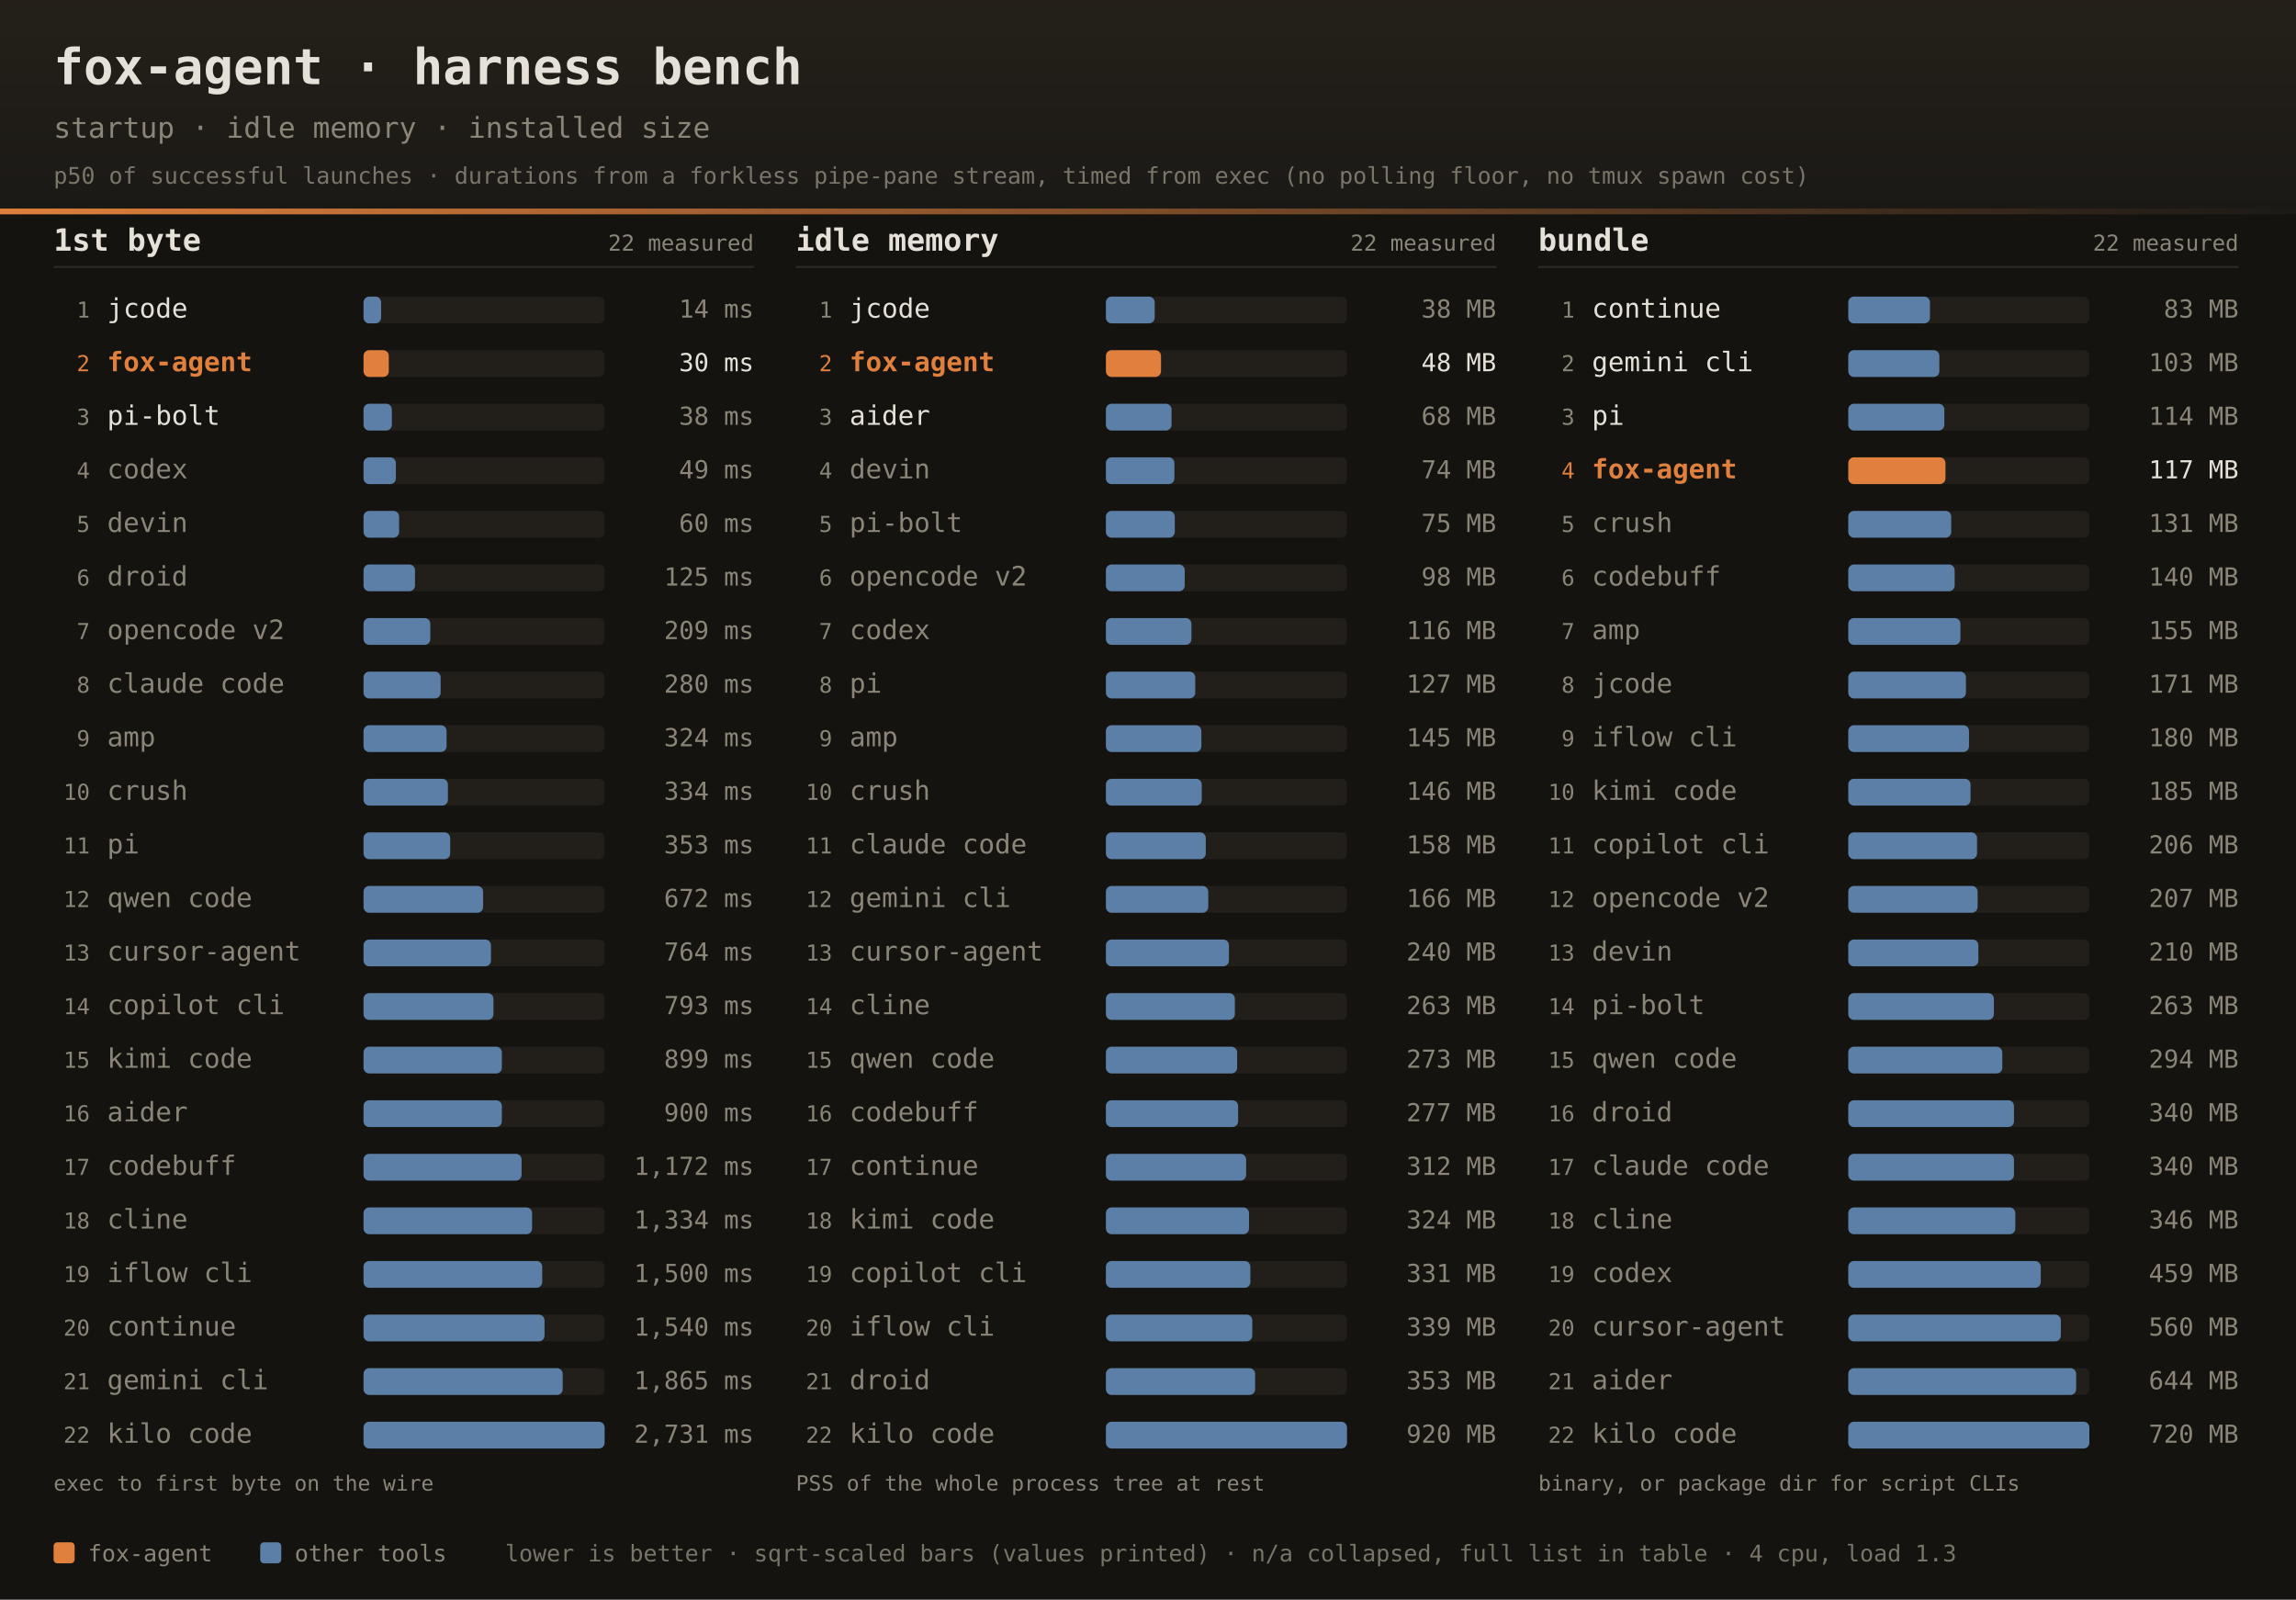
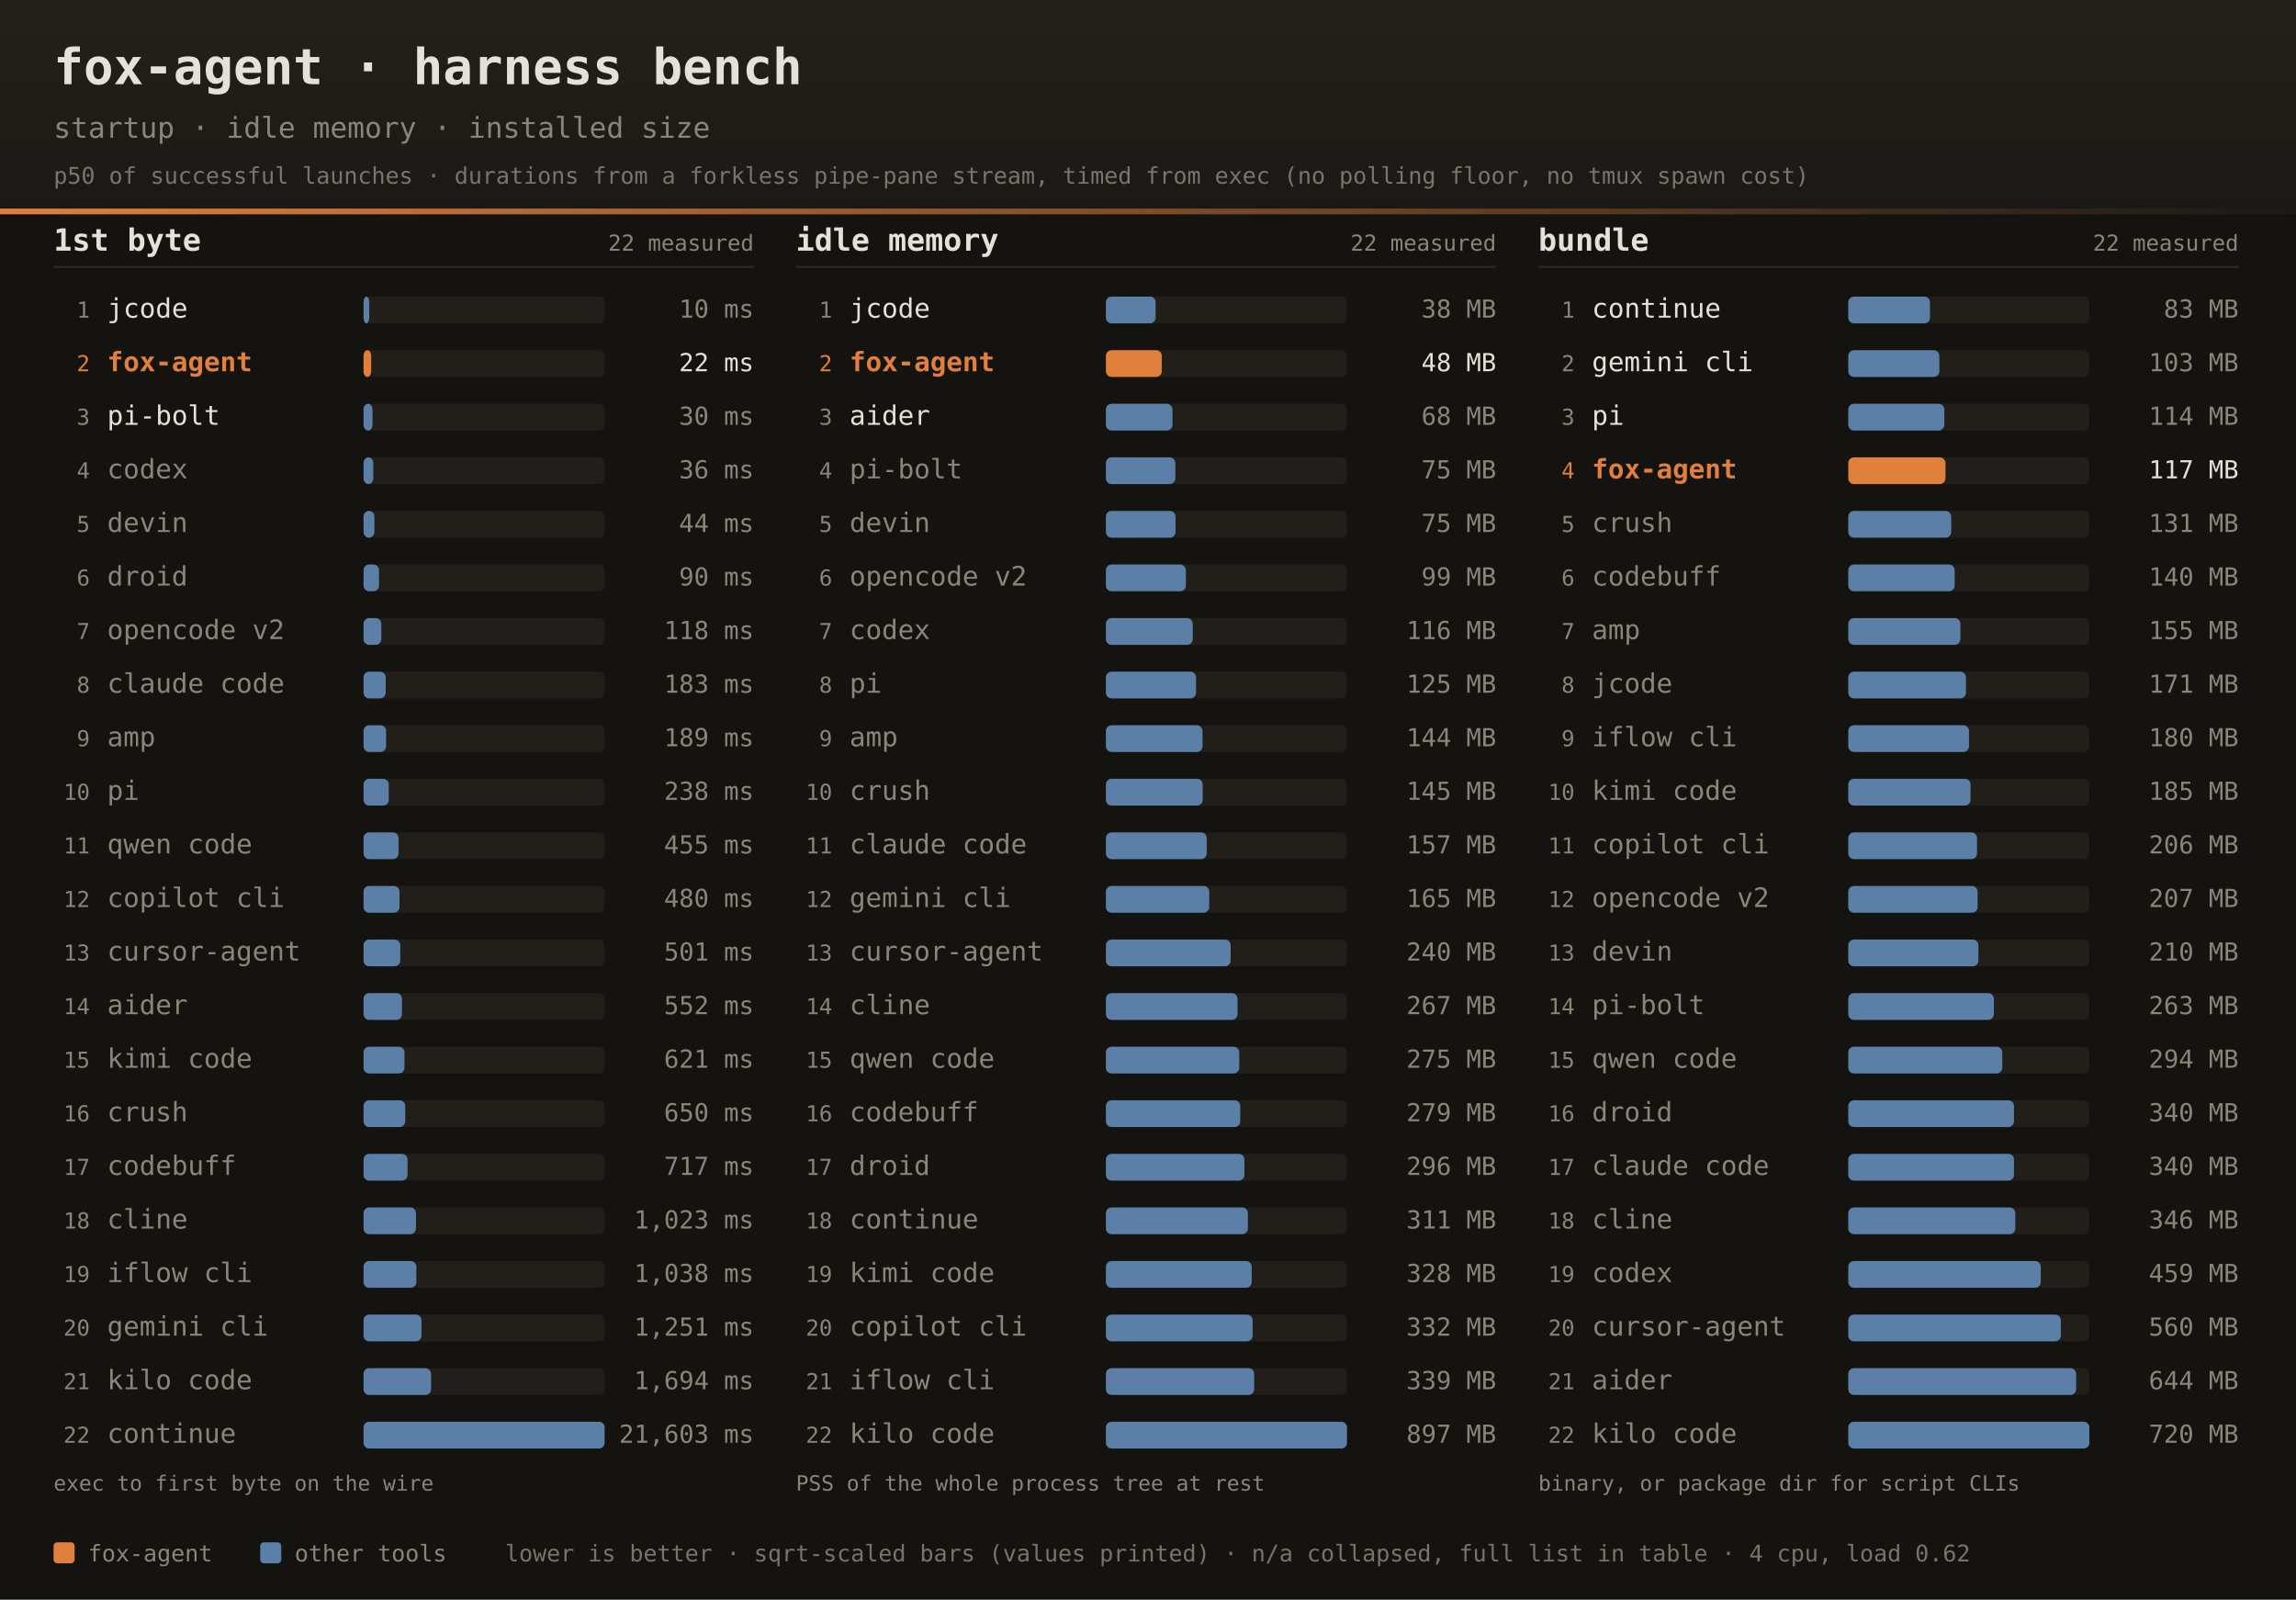
<svg xmlns="http://www.w3.org/2000/svg" width="1200" height="836" font-family="ui-monospace,SFMono-Regular,JetBrains Mono,Menlo,Consolas,monospace">
  <defs>
    <linearGradient id="dhdr" x1="0" y1="0" x2="0" y2="1">
      <stop offset="0" stop-color="#242019" />
      <stop offset="1" stop-color="#1b1916" />
    </linearGradient>
    <linearGradient id="drule" x1="0" y1="0" x2="1" y2="0">
      <stop offset="0" stop-color="#e0803c" />
      <stop offset="1" stop-color="#e0803c" stop-opacity="0" />
    </linearGradient>
  </defs>
  <rect width="1200" height="836" fill="#141310" />
  <rect width="1200" height="112" fill="url(#dhdr)" />
  <rect x="0" y="109" width="1200" height="3" fill="url(#drule)" />
  <text x="28" y="44" fill="#e6e1d8" font-size="26" font-weight="bold">fox-agent · harness bench</text>
  <text x="28" y="72" fill="#8a8578" font-size="15">startup · idle memory · installed size</text>
  <text x="28" y="96" fill="#8a8578" font-size="12" opacity="0.85">p50 of successful launches · durations from a forkless pipe-pane stream, timed from exec (no polling floor, no tmux spawn cost)</text>
  <text x="28" y="131" fill="#e6e1d8" font-size="16" font-weight="bold">1st byte</text>
  <text x="394" y="131" text-anchor="end" fill="#8a8578" font-size="11.5">22 measured</text>
  <rect x="28" y="139" width="366" height="1" fill="#2e2b25" />
  <text x="47" y="166.0" text-anchor="end" fill="#8a8578" font-size="11.5">1</text>
  <text x="56" y="166.0" fill="#e6e1d8" font-size="14">jcode</text>
  <rect x="190" y="155.0" width="126" height="14" rx="3" fill="#221f1a" />
-   <rect x="190" y="155.0" width="9.2" height="14" rx="3" fill="#5b7fa6" />
-   <text x="394" y="166.0" text-anchor="end" fill="#8a8578" font-size="13">14 ms</text>
+   <rect x="190" y="155.0" width="3.0" height="14" rx="3" fill="#5b7fa6" />
+   <text x="394" y="166.0" text-anchor="end" fill="#8a8578" font-size="13">10 ms</text>
  <text x="47" y="194.0" text-anchor="end" fill="#e0803c" font-size="11.5">2</text>
  <text x="56" y="194.0" fill="#e0803c" font-size="14" font-weight="bold">fox-agent</text>
  <rect x="190" y="183.0" width="126" height="14" rx="3" fill="#221f1a" />
-   <rect x="190" y="183.0" width="13.2" height="14" rx="3" fill="#e0803c" />
-   <text x="394" y="194.0" text-anchor="end" fill="#e6e1d8" font-size="13">30 ms</text>
+   <rect x="190" y="183.0" width="4.0" height="14" rx="3" fill="#e0803c" />
+   <text x="394" y="194.0" text-anchor="end" fill="#e6e1d8" font-size="13">22 ms</text>
  <text x="47" y="222.0" text-anchor="end" fill="#8a8578" font-size="11.5">3</text>
  <text x="56" y="222.0" fill="#e6e1d8" font-size="14">pi-bolt</text>
  <rect x="190" y="211.0" width="126" height="14" rx="3" fill="#221f1a" />
-   <rect x="190" y="211.0" width="14.8" height="14" rx="3" fill="#5b7fa6" />
-   <text x="394" y="222.0" text-anchor="end" fill="#8a8578" font-size="13">38 ms</text>
+   <rect x="190" y="211.0" width="4.7" height="14" rx="3" fill="#5b7fa6" />
+   <text x="394" y="222.0" text-anchor="end" fill="#8a8578" font-size="13">30 ms</text>
  <text x="47" y="250.0" text-anchor="end" fill="#8a8578" font-size="11.5">4</text>
  <text x="56" y="250.0" fill="#8a8578" font-size="14">codex</text>
  <rect x="190" y="239.0" width="126" height="14" rx="3" fill="#221f1a" />
-   <rect x="190" y="239.0" width="16.9" height="14" rx="3" fill="#5b7fa6" />
-   <text x="394" y="250.0" text-anchor="end" fill="#8a8578" font-size="13">49 ms</text>
+   <rect x="190" y="239.0" width="5.1" height="14" rx="3" fill="#5b7fa6" />
+   <text x="394" y="250.0" text-anchor="end" fill="#8a8578" font-size="13">36 ms</text>
  <text x="47" y="278.0" text-anchor="end" fill="#8a8578" font-size="11.5">5</text>
  <text x="56" y="278.0" fill="#8a8578" font-size="14">devin</text>
  <rect x="190" y="267.0" width="126" height="14" rx="3" fill="#221f1a" />
-   <rect x="190" y="267.0" width="18.6" height="14" rx="3" fill="#5b7fa6" />
-   <text x="394" y="278.0" text-anchor="end" fill="#8a8578" font-size="13">60 ms</text>
+   <rect x="190" y="267.0" width="5.7" height="14" rx="3" fill="#5b7fa6" />
+   <text x="394" y="278.0" text-anchor="end" fill="#8a8578" font-size="13">44 ms</text>
  <text x="47" y="306.0" text-anchor="end" fill="#8a8578" font-size="11.5">6</text>
  <text x="56" y="306.0" fill="#8a8578" font-size="14">droid</text>
  <rect x="190" y="295.0" width="126" height="14" rx="3" fill="#221f1a" />
-   <rect x="190" y="295.0" width="26.9" height="14" rx="3" fill="#5b7fa6" />
-   <text x="394" y="306.0" text-anchor="end" fill="#8a8578" font-size="13">125 ms</text>
+   <rect x="190" y="295.0" width="8.1" height="14" rx="3" fill="#5b7fa6" />
+   <text x="394" y="306.0" text-anchor="end" fill="#8a8578" font-size="13">90 ms</text>
  <text x="47" y="334.0" text-anchor="end" fill="#8a8578" font-size="11.5">7</text>
  <text x="56" y="334.0" fill="#8a8578" font-size="14">opencode v2</text>
  <rect x="190" y="323.0" width="126" height="14" rx="3" fill="#221f1a" />
-   <rect x="190" y="323.0" width="34.9" height="14" rx="3" fill="#5b7fa6" />
-   <text x="394" y="334.0" text-anchor="end" fill="#8a8578" font-size="13">209 ms</text>
+   <rect x="190" y="323.0" width="9.3" height="14" rx="3" fill="#5b7fa6" />
+   <text x="394" y="334.0" text-anchor="end" fill="#8a8578" font-size="13">118 ms</text>
  <text x="47" y="362.0" text-anchor="end" fill="#8a8578" font-size="11.5">8</text>
  <text x="56" y="362.0" fill="#8a8578" font-size="14">claude code</text>
  <rect x="190" y="351.0" width="126" height="14" rx="3" fill="#221f1a" />
-   <rect x="190" y="351.0" width="40.3" height="14" rx="3" fill="#5b7fa6" />
-   <text x="394" y="362.0" text-anchor="end" fill="#8a8578" font-size="13">280 ms</text>
+   <rect x="190" y="351.0" width="11.6" height="14" rx="3" fill="#5b7fa6" />
+   <text x="394" y="362.0" text-anchor="end" fill="#8a8578" font-size="13">183 ms</text>
  <text x="47" y="390.0" text-anchor="end" fill="#8a8578" font-size="11.5">9</text>
  <text x="56" y="390.0" fill="#8a8578" font-size="14">amp</text>
  <rect x="190" y="379.0" width="126" height="14" rx="3" fill="#221f1a" />
-   <rect x="190" y="379.0" width="43.4" height="14" rx="3" fill="#5b7fa6" />
-   <text x="394" y="390.0" text-anchor="end" fill="#8a8578" font-size="13">324 ms</text>
+   <rect x="190" y="379.0" width="11.8" height="14" rx="3" fill="#5b7fa6" />
+   <text x="394" y="390.0" text-anchor="end" fill="#8a8578" font-size="13">189 ms</text>
  <text x="47" y="418.0" text-anchor="end" fill="#8a8578" font-size="11.5">10</text>
-   <text x="56" y="418.0" fill="#8a8578" font-size="14">crush</text>
+   <text x="56" y="418.0" fill="#8a8578" font-size="14">pi</text>
  <rect x="190" y="407.0" width="126" height="14" rx="3" fill="#221f1a" />
-   <rect x="190" y="407.0" width="44.1" height="14" rx="3" fill="#5b7fa6" />
-   <text x="394" y="418.0" text-anchor="end" fill="#8a8578" font-size="13">334 ms</text>
+   <rect x="190" y="407.0" width="13.2" height="14" rx="3" fill="#5b7fa6" />
+   <text x="394" y="418.0" text-anchor="end" fill="#8a8578" font-size="13">238 ms</text>
  <text x="47" y="446.0" text-anchor="end" fill="#8a8578" font-size="11.5">11</text>
-   <text x="56" y="446.0" fill="#8a8578" font-size="14">pi</text>
+   <text x="56" y="446.0" fill="#8a8578" font-size="14">qwen code</text>
  <rect x="190" y="435.0" width="126" height="14" rx="3" fill="#221f1a" />
-   <rect x="190" y="435.0" width="45.3" height="14" rx="3" fill="#5b7fa6" />
-   <text x="394" y="446.0" text-anchor="end" fill="#8a8578" font-size="13">353 ms</text>
+   <rect x="190" y="435.0" width="18.3" height="14" rx="3" fill="#5b7fa6" />
+   <text x="394" y="446.0" text-anchor="end" fill="#8a8578" font-size="13">455 ms</text>
  <text x="47" y="474.0" text-anchor="end" fill="#8a8578" font-size="11.5">12</text>
-   <text x="56" y="474.0" fill="#8a8578" font-size="14">qwen code</text>
+   <text x="56" y="474.0" fill="#8a8578" font-size="14">copilot cli</text>
  <rect x="190" y="463.0" width="126" height="14" rx="3" fill="#221f1a" />
-   <rect x="190" y="463.0" width="62.5" height="14" rx="3" fill="#5b7fa6" />
-   <text x="394" y="474.0" text-anchor="end" fill="#8a8578" font-size="13">672 ms</text>
+   <rect x="190" y="463.0" width="18.8" height="14" rx="3" fill="#5b7fa6" />
+   <text x="394" y="474.0" text-anchor="end" fill="#8a8578" font-size="13">480 ms</text>
  <text x="47" y="502.0" text-anchor="end" fill="#8a8578" font-size="11.5">13</text>
  <text x="56" y="502.0" fill="#8a8578" font-size="14">cursor-agent</text>
  <rect x="190" y="491.0" width="126" height="14" rx="3" fill="#221f1a" />
-   <rect x="190" y="491.0" width="66.6" height="14" rx="3" fill="#5b7fa6" />
-   <text x="394" y="502.0" text-anchor="end" fill="#8a8578" font-size="13">764 ms</text>
+   <rect x="190" y="491.0" width="19.2" height="14" rx="3" fill="#5b7fa6" />
+   <text x="394" y="502.0" text-anchor="end" fill="#8a8578" font-size="13">501 ms</text>
  <text x="47" y="530.0" text-anchor="end" fill="#8a8578" font-size="11.5">14</text>
-   <text x="56" y="530.0" fill="#8a8578" font-size="14">copilot cli</text>
+   <text x="56" y="530.0" fill="#8a8578" font-size="14">aider</text>
  <rect x="190" y="519.0" width="126" height="14" rx="3" fill="#221f1a" />
-   <rect x="190" y="519.0" width="67.9" height="14" rx="3" fill="#5b7fa6" />
-   <text x="394" y="530.0" text-anchor="end" fill="#8a8578" font-size="13">793 ms</text>
+   <rect x="190" y="519.0" width="20.1" height="14" rx="3" fill="#5b7fa6" />
+   <text x="394" y="530.0" text-anchor="end" fill="#8a8578" font-size="13">552 ms</text>
  <text x="47" y="558.0" text-anchor="end" fill="#8a8578" font-size="11.5">15</text>
  <text x="56" y="558.0" fill="#8a8578" font-size="14">kimi code</text>
  <rect x="190" y="547.0" width="126" height="14" rx="3" fill="#221f1a" />
-   <rect x="190" y="547.0" width="72.3" height="14" rx="3" fill="#5b7fa6" />
-   <text x="394" y="558.0" text-anchor="end" fill="#8a8578" font-size="13">899 ms</text>
+   <rect x="190" y="547.0" width="21.4" height="14" rx="3" fill="#5b7fa6" />
+   <text x="394" y="558.0" text-anchor="end" fill="#8a8578" font-size="13">621 ms</text>
  <text x="47" y="586.0" text-anchor="end" fill="#8a8578" font-size="11.5">16</text>
-   <text x="56" y="586.0" fill="#8a8578" font-size="14">aider</text>
+   <text x="56" y="586.0" fill="#8a8578" font-size="14">crush</text>
  <rect x="190" y="575.0" width="126" height="14" rx="3" fill="#221f1a" />
-   <rect x="190" y="575.0" width="72.3" height="14" rx="3" fill="#5b7fa6" />
-   <text x="394" y="586.0" text-anchor="end" fill="#8a8578" font-size="13">900 ms</text>
+   <rect x="190" y="575.0" width="21.8" height="14" rx="3" fill="#5b7fa6" />
+   <text x="394" y="586.0" text-anchor="end" fill="#8a8578" font-size="13">650 ms</text>
  <text x="47" y="614.0" text-anchor="end" fill="#8a8578" font-size="11.5">17</text>
  <text x="56" y="614.0" fill="#8a8578" font-size="14">codebuff</text>
  <rect x="190" y="603.0" width="126" height="14" rx="3" fill="#221f1a" />
-   <rect x="190" y="603.0" width="82.6" height="14" rx="3" fill="#5b7fa6" />
-   <text x="394" y="614.0" text-anchor="end" fill="#8a8578" font-size="13">1,172 ms</text>
+   <rect x="190" y="603.0" width="23.0" height="14" rx="3" fill="#5b7fa6" />
+   <text x="394" y="614.0" text-anchor="end" fill="#8a8578" font-size="13">717 ms</text>
  <text x="47" y="642.0" text-anchor="end" fill="#8a8578" font-size="11.5">18</text>
  <text x="56" y="642.0" fill="#8a8578" font-size="14">cline</text>
  <rect x="190" y="631.0" width="126" height="14" rx="3" fill="#221f1a" />
-   <rect x="190" y="631.0" width="88.1" height="14" rx="3" fill="#5b7fa6" />
-   <text x="394" y="642.0" text-anchor="end" fill="#8a8578" font-size="13">1,334 ms</text>
+   <rect x="190" y="631.0" width="27.4" height="14" rx="3" fill="#5b7fa6" />
+   <text x="394" y="642.0" text-anchor="end" fill="#8a8578" font-size="13">1,023 ms</text>
  <text x="47" y="670.0" text-anchor="end" fill="#8a8578" font-size="11.5">19</text>
  <text x="56" y="670.0" fill="#8a8578" font-size="14">iflow cli</text>
  <rect x="190" y="659.0" width="126" height="14" rx="3" fill="#221f1a" />
-   <rect x="190" y="659.0" width="93.4" height="14" rx="3" fill="#5b7fa6" />
-   <text x="394" y="670.0" text-anchor="end" fill="#8a8578" font-size="13">1,500 ms</text>
+   <rect x="190" y="659.0" width="27.6" height="14" rx="3" fill="#5b7fa6" />
+   <text x="394" y="670.0" text-anchor="end" fill="#8a8578" font-size="13">1,038 ms</text>
  <text x="47" y="698.0" text-anchor="end" fill="#8a8578" font-size="11.5">20</text>
-   <text x="56" y="698.0" fill="#8a8578" font-size="14">continue</text>
+   <text x="56" y="698.0" fill="#8a8578" font-size="14">gemini cli</text>
  <rect x="190" y="687.0" width="126" height="14" rx="3" fill="#221f1a" />
-   <rect x="190" y="687.0" width="94.6" height="14" rx="3" fill="#5b7fa6" />
-   <text x="394" y="698.0" text-anchor="end" fill="#8a8578" font-size="13">1,540 ms</text>
+   <rect x="190" y="687.0" width="30.3" height="14" rx="3" fill="#5b7fa6" />
+   <text x="394" y="698.0" text-anchor="end" fill="#8a8578" font-size="13">1,251 ms</text>
  <text x="47" y="726.0" text-anchor="end" fill="#8a8578" font-size="11.5">21</text>
-   <text x="56" y="726.0" fill="#8a8578" font-size="14">gemini cli</text>
+   <text x="56" y="726.0" fill="#8a8578" font-size="14">kilo code</text>
  <rect x="190" y="715.0" width="126" height="14" rx="3" fill="#221f1a" />
-   <rect x="190" y="715.0" width="104.1" height="14" rx="3" fill="#5b7fa6" />
-   <text x="394" y="726.0" text-anchor="end" fill="#8a8578" font-size="13">1,865 ms</text>
+   <rect x="190" y="715.0" width="35.3" height="14" rx="3" fill="#5b7fa6" />
+   <text x="394" y="726.0" text-anchor="end" fill="#8a8578" font-size="13">1,694 ms</text>
  <text x="47" y="754.0" text-anchor="end" fill="#8a8578" font-size="11.5">22</text>
-   <text x="56" y="754.0" fill="#8a8578" font-size="14">kilo code</text>
+   <text x="56" y="754.0" fill="#8a8578" font-size="14">continue</text>
  <rect x="190" y="743.0" width="126" height="14" rx="3" fill="#221f1a" />
  <rect x="190" y="743.0" width="126.0" height="14" rx="3" fill="#5b7fa6" />
-   <text x="394" y="754.0" text-anchor="end" fill="#8a8578" font-size="13">2,731 ms</text>
+   <text x="394" y="754.0" text-anchor="end" fill="#8a8578" font-size="13">21,603 ms</text>
  <text x="28" y="779" fill="#8a8578" font-size="11">exec to first byte on the wire</text>
  <text x="416" y="131" fill="#e6e1d8" font-size="16" font-weight="bold">idle memory</text>
  <text x="782" y="131" text-anchor="end" fill="#8a8578" font-size="11.5">22 measured</text>
  <rect x="416" y="139" width="366" height="1" fill="#2e2b25" />
  <text x="435" y="166.0" text-anchor="end" fill="#8a8578" font-size="11.5">1</text>
  <text x="444" y="166.0" fill="#e6e1d8" font-size="14">jcode</text>
  <rect x="578" y="155.0" width="126" height="14" rx="3" fill="#221f1a" />
-   <rect x="578" y="155.0" width="25.5" height="14" rx="3" fill="#5b7fa6" />
+   <rect x="578" y="155.0" width="26.0" height="14" rx="3" fill="#5b7fa6" />
  <text x="782" y="166.0" text-anchor="end" fill="#8a8578" font-size="13">38 MB</text>
  <text x="435" y="194.0" text-anchor="end" fill="#e0803c" font-size="11.5">2</text>
  <text x="444" y="194.0" fill="#e0803c" font-size="14" font-weight="bold">fox-agent</text>
  <rect x="578" y="183.0" width="126" height="14" rx="3" fill="#221f1a" />
-   <rect x="578" y="183.0" width="28.8" height="14" rx="3" fill="#e0803c" />
+   <rect x="578" y="183.0" width="29.2" height="14" rx="3" fill="#e0803c" />
  <text x="782" y="194.0" text-anchor="end" fill="#e6e1d8" font-size="13">48 MB</text>
  <text x="435" y="222.0" text-anchor="end" fill="#8a8578" font-size="11.5">3</text>
  <text x="444" y="222.0" fill="#e6e1d8" font-size="14">aider</text>
  <rect x="578" y="211.0" width="126" height="14" rx="3" fill="#221f1a" />
-   <rect x="578" y="211.0" width="34.3" height="14" rx="3" fill="#5b7fa6" />
+   <rect x="578" y="211.0" width="34.8" height="14" rx="3" fill="#5b7fa6" />
  <text x="782" y="222.0" text-anchor="end" fill="#8a8578" font-size="13">68 MB</text>
  <text x="435" y="250.0" text-anchor="end" fill="#8a8578" font-size="11.5">4</text>
-   <text x="444" y="250.0" fill="#8a8578" font-size="14">devin</text>
+   <text x="444" y="250.0" fill="#8a8578" font-size="14">pi-bolt</text>
  <rect x="578" y="239.0" width="126" height="14" rx="3" fill="#221f1a" />
-   <rect x="578" y="239.0" width="35.8" height="14" rx="3" fill="#5b7fa6" />
-   <text x="782" y="250.0" text-anchor="end" fill="#8a8578" font-size="13">74 MB</text>
+   <rect x="578" y="239.0" width="36.3" height="14" rx="3" fill="#5b7fa6" />
+   <text x="782" y="250.0" text-anchor="end" fill="#8a8578" font-size="13">75 MB</text>
  <text x="435" y="278.0" text-anchor="end" fill="#8a8578" font-size="11.5">5</text>
-   <text x="444" y="278.0" fill="#8a8578" font-size="14">pi-bolt</text>
+   <text x="444" y="278.0" fill="#8a8578" font-size="14">devin</text>
  <rect x="578" y="267.0" width="126" height="14" rx="3" fill="#221f1a" />
-   <rect x="578" y="267.0" width="36.0" height="14" rx="3" fill="#5b7fa6" />
+   <rect x="578" y="267.0" width="36.4" height="14" rx="3" fill="#5b7fa6" />
  <text x="782" y="278.0" text-anchor="end" fill="#8a8578" font-size="13">75 MB</text>
  <text x="435" y="306.0" text-anchor="end" fill="#8a8578" font-size="11.5">6</text>
  <text x="444" y="306.0" fill="#8a8578" font-size="14">opencode v2</text>
  <rect x="578" y="295.0" width="126" height="14" rx="3" fill="#221f1a" />
-   <rect x="578" y="295.0" width="41.2" height="14" rx="3" fill="#5b7fa6" />
-   <text x="782" y="306.0" text-anchor="end" fill="#8a8578" font-size="13">98 MB</text>
+   <rect x="578" y="295.0" width="41.8" height="14" rx="3" fill="#5b7fa6" />
+   <text x="782" y="306.0" text-anchor="end" fill="#8a8578" font-size="13">99 MB</text>
  <text x="435" y="334.0" text-anchor="end" fill="#8a8578" font-size="11.5">7</text>
  <text x="444" y="334.0" fill="#8a8578" font-size="14">codex</text>
  <rect x="578" y="323.0" width="126" height="14" rx="3" fill="#221f1a" />
-   <rect x="578" y="323.0" width="44.7" height="14" rx="3" fill="#5b7fa6" />
+   <rect x="578" y="323.0" width="45.4" height="14" rx="3" fill="#5b7fa6" />
  <text x="782" y="334.0" text-anchor="end" fill="#8a8578" font-size="13">116 MB</text>
  <text x="435" y="362.0" text-anchor="end" fill="#8a8578" font-size="11.5">8</text>
  <text x="444" y="362.0" fill="#8a8578" font-size="14">pi</text>
  <rect x="578" y="351.0" width="126" height="14" rx="3" fill="#221f1a" />
-   <rect x="578" y="351.0" width="46.7" height="14" rx="3" fill="#5b7fa6" />
-   <text x="782" y="362.0" text-anchor="end" fill="#8a8578" font-size="13">127 MB</text>
+   <rect x="578" y="351.0" width="47.1" height="14" rx="3" fill="#5b7fa6" />
+   <text x="782" y="362.0" text-anchor="end" fill="#8a8578" font-size="13">125 MB</text>
  <text x="435" y="390.0" text-anchor="end" fill="#8a8578" font-size="11.5">9</text>
  <text x="444" y="390.0" fill="#8a8578" font-size="14">amp</text>
  <rect x="578" y="379.0" width="126" height="14" rx="3" fill="#221f1a" />
-   <rect x="578" y="379.0" width="49.9" height="14" rx="3" fill="#5b7fa6" />
-   <text x="782" y="390.0" text-anchor="end" fill="#8a8578" font-size="13">145 MB</text>
+   <rect x="578" y="379.0" width="50.5" height="14" rx="3" fill="#5b7fa6" />
+   <text x="782" y="390.0" text-anchor="end" fill="#8a8578" font-size="13">144 MB</text>
  <text x="435" y="418.0" text-anchor="end" fill="#8a8578" font-size="11.5">10</text>
  <text x="444" y="418.0" fill="#8a8578" font-size="14">crush</text>
  <rect x="578" y="407.0" width="126" height="14" rx="3" fill="#221f1a" />
-   <rect x="578" y="407.0" width="50.1" height="14" rx="3" fill="#5b7fa6" />
-   <text x="782" y="418.0" text-anchor="end" fill="#8a8578" font-size="13">146 MB</text>
+   <rect x="578" y="407.0" width="50.6" height="14" rx="3" fill="#5b7fa6" />
+   <text x="782" y="418.0" text-anchor="end" fill="#8a8578" font-size="13">145 MB</text>
  <text x="435" y="446.0" text-anchor="end" fill="#8a8578" font-size="11.5">11</text>
  <text x="444" y="446.0" fill="#8a8578" font-size="14">claude code</text>
  <rect x="578" y="435.0" width="126" height="14" rx="3" fill="#221f1a" />
-   <rect x="578" y="435.0" width="52.2" height="14" rx="3" fill="#5b7fa6" />
-   <text x="782" y="446.0" text-anchor="end" fill="#8a8578" font-size="13">158 MB</text>
+   <rect x="578" y="435.0" width="52.7" height="14" rx="3" fill="#5b7fa6" />
+   <text x="782" y="446.0" text-anchor="end" fill="#8a8578" font-size="13">157 MB</text>
  <text x="435" y="474.0" text-anchor="end" fill="#8a8578" font-size="11.5">12</text>
  <text x="444" y="474.0" fill="#8a8578" font-size="14">gemini cli</text>
  <rect x="578" y="463.0" width="126" height="14" rx="3" fill="#221f1a" />
-   <rect x="578" y="463.0" width="53.5" height="14" rx="3" fill="#5b7fa6" />
-   <text x="782" y="474.0" text-anchor="end" fill="#8a8578" font-size="13">166 MB</text>
+   <rect x="578" y="463.0" width="54.0" height="14" rx="3" fill="#5b7fa6" />
+   <text x="782" y="474.0" text-anchor="end" fill="#8a8578" font-size="13">165 MB</text>
  <text x="435" y="502.0" text-anchor="end" fill="#8a8578" font-size="11.5">13</text>
  <text x="444" y="502.0" fill="#8a8578" font-size="14">cursor-agent</text>
  <rect x="578" y="491.0" width="126" height="14" rx="3" fill="#221f1a" />
-   <rect x="578" y="491.0" width="64.3" height="14" rx="3" fill="#5b7fa6" />
+   <rect x="578" y="491.0" width="65.2" height="14" rx="3" fill="#5b7fa6" />
  <text x="782" y="502.0" text-anchor="end" fill="#8a8578" font-size="13">240 MB</text>
  <text x="435" y="530.0" text-anchor="end" fill="#8a8578" font-size="11.5">14</text>
  <text x="444" y="530.0" fill="#8a8578" font-size="14">cline</text>
  <rect x="578" y="519.0" width="126" height="14" rx="3" fill="#221f1a" />
-   <rect x="578" y="519.0" width="67.4" height="14" rx="3" fill="#5b7fa6" />
-   <text x="782" y="530.0" text-anchor="end" fill="#8a8578" font-size="13">263 MB</text>
+   <rect x="578" y="519.0" width="68.8" height="14" rx="3" fill="#5b7fa6" />
+   <text x="782" y="530.0" text-anchor="end" fill="#8a8578" font-size="13">267 MB</text>
  <text x="435" y="558.0" text-anchor="end" fill="#8a8578" font-size="11.5">15</text>
  <text x="444" y="558.0" fill="#8a8578" font-size="14">qwen code</text>
  <rect x="578" y="547.0" width="126" height="14" rx="3" fill="#221f1a" />
-   <rect x="578" y="547.0" width="68.6" height="14" rx="3" fill="#5b7fa6" />
-   <text x="782" y="558.0" text-anchor="end" fill="#8a8578" font-size="13">273 MB</text>
+   <rect x="578" y="547.0" width="69.7" height="14" rx="3" fill="#5b7fa6" />
+   <text x="782" y="558.0" text-anchor="end" fill="#8a8578" font-size="13">275 MB</text>
  <text x="435" y="586.0" text-anchor="end" fill="#8a8578" font-size="11.5">16</text>
  <text x="444" y="586.0" fill="#8a8578" font-size="14">codebuff</text>
  <rect x="578" y="575.0" width="126" height="14" rx="3" fill="#221f1a" />
-   <rect x="578" y="575.0" width="69.1" height="14" rx="3" fill="#5b7fa6" />
-   <text x="782" y="586.0" text-anchor="end" fill="#8a8578" font-size="13">277 MB</text>
+   <rect x="578" y="575.0" width="70.2" height="14" rx="3" fill="#5b7fa6" />
+   <text x="782" y="586.0" text-anchor="end" fill="#8a8578" font-size="13">279 MB</text>
  <text x="435" y="614.0" text-anchor="end" fill="#8a8578" font-size="11.5">17</text>
-   <text x="444" y="614.0" fill="#8a8578" font-size="14">continue</text>
+   <text x="444" y="614.0" fill="#8a8578" font-size="14">droid</text>
  <rect x="578" y="603.0" width="126" height="14" rx="3" fill="#221f1a" />
-   <rect x="578" y="603.0" width="73.3" height="14" rx="3" fill="#5b7fa6" />
-   <text x="782" y="614.0" text-anchor="end" fill="#8a8578" font-size="13">312 MB</text>
+   <rect x="578" y="603.0" width="72.4" height="14" rx="3" fill="#5b7fa6" />
+   <text x="782" y="614.0" text-anchor="end" fill="#8a8578" font-size="13">296 MB</text>
  <text x="435" y="642.0" text-anchor="end" fill="#8a8578" font-size="11.5">18</text>
-   <text x="444" y="642.0" fill="#8a8578" font-size="14">kimi code</text>
+   <text x="444" y="642.0" fill="#8a8578" font-size="14">continue</text>
  <rect x="578" y="631.0" width="126" height="14" rx="3" fill="#221f1a" />
-   <rect x="578" y="631.0" width="74.8" height="14" rx="3" fill="#5b7fa6" />
-   <text x="782" y="642.0" text-anchor="end" fill="#8a8578" font-size="13">324 MB</text>
+   <rect x="578" y="631.0" width="74.2" height="14" rx="3" fill="#5b7fa6" />
+   <text x="782" y="642.0" text-anchor="end" fill="#8a8578" font-size="13">311 MB</text>
  <text x="435" y="670.0" text-anchor="end" fill="#8a8578" font-size="11.5">19</text>
-   <text x="444" y="670.0" fill="#8a8578" font-size="14">copilot cli</text>
+   <text x="444" y="670.0" fill="#8a8578" font-size="14">kimi code</text>
  <rect x="578" y="659.0" width="126" height="14" rx="3" fill="#221f1a" />
-   <rect x="578" y="659.0" width="75.5" height="14" rx="3" fill="#5b7fa6" />
-   <text x="782" y="670.0" text-anchor="end" fill="#8a8578" font-size="13">331 MB</text>
+   <rect x="578" y="659.0" width="76.2" height="14" rx="3" fill="#5b7fa6" />
+   <text x="782" y="670.0" text-anchor="end" fill="#8a8578" font-size="13">328 MB</text>
  <text x="435" y="698.0" text-anchor="end" fill="#8a8578" font-size="11.5">20</text>
-   <text x="444" y="698.0" fill="#8a8578" font-size="14">iflow cli</text>
+   <text x="444" y="698.0" fill="#8a8578" font-size="14">copilot cli</text>
  <rect x="578" y="687.0" width="126" height="14" rx="3" fill="#221f1a" />
-   <rect x="578" y="687.0" width="76.5" height="14" rx="3" fill="#5b7fa6" />
-   <text x="782" y="698.0" text-anchor="end" fill="#8a8578" font-size="13">339 MB</text>
+   <rect x="578" y="687.0" width="76.7" height="14" rx="3" fill="#5b7fa6" />
+   <text x="782" y="698.0" text-anchor="end" fill="#8a8578" font-size="13">332 MB</text>
  <text x="435" y="726.0" text-anchor="end" fill="#8a8578" font-size="11.5">21</text>
-   <text x="444" y="726.0" fill="#8a8578" font-size="14">droid</text>
+   <text x="444" y="726.0" fill="#8a8578" font-size="14">iflow cli</text>
  <rect x="578" y="715.0" width="126" height="14" rx="3" fill="#221f1a" />
-   <rect x="578" y="715.0" width="78.0" height="14" rx="3" fill="#5b7fa6" />
-   <text x="782" y="726.0" text-anchor="end" fill="#8a8578" font-size="13">353 MB</text>
+   <rect x="578" y="715.0" width="77.5" height="14" rx="3" fill="#5b7fa6" />
+   <text x="782" y="726.0" text-anchor="end" fill="#8a8578" font-size="13">339 MB</text>
  <text x="435" y="754.0" text-anchor="end" fill="#8a8578" font-size="11.5">22</text>
  <text x="444" y="754.0" fill="#8a8578" font-size="14">kilo code</text>
  <rect x="578" y="743.0" width="126" height="14" rx="3" fill="#221f1a" />
  <rect x="578" y="743.0" width="126.0" height="14" rx="3" fill="#5b7fa6" />
-   <text x="782" y="754.0" text-anchor="end" fill="#8a8578" font-size="13">920 MB</text>
+   <text x="782" y="754.0" text-anchor="end" fill="#8a8578" font-size="13">897 MB</text>
  <text x="416" y="779" fill="#8a8578" font-size="11">PSS of the whole process tree at rest</text>
  <text x="804" y="131" fill="#e6e1d8" font-size="16" font-weight="bold">bundle</text>
  <text x="1170" y="131" text-anchor="end" fill="#8a8578" font-size="11.5">22 measured</text>
  <rect x="804" y="139" width="366" height="1" fill="#2e2b25" />
  <text x="823" y="166.0" text-anchor="end" fill="#8a8578" font-size="11.5">1</text>
  <text x="832" y="166.0" fill="#e6e1d8" font-size="14">continue</text>
  <rect x="966" y="155.0" width="126" height="14" rx="3" fill="#221f1a" />
  <rect x="966" y="155.0" width="42.7" height="14" rx="3" fill="#5b7fa6" />
  <text x="1170" y="166.0" text-anchor="end" fill="#8a8578" font-size="13">83 MB</text>
  <text x="823" y="194.0" text-anchor="end" fill="#8a8578" font-size="11.5">2</text>
  <text x="832" y="194.0" fill="#e6e1d8" font-size="14">gemini cli</text>
  <rect x="966" y="183.0" width="126" height="14" rx="3" fill="#221f1a" />
  <rect x="966" y="183.0" width="47.6" height="14" rx="3" fill="#5b7fa6" />
  <text x="1170" y="194.0" text-anchor="end" fill="#8a8578" font-size="13">103 MB</text>
  <text x="823" y="222.0" text-anchor="end" fill="#8a8578" font-size="11.5">3</text>
  <text x="832" y="222.0" fill="#e6e1d8" font-size="14">pi</text>
  <rect x="966" y="211.0" width="126" height="14" rx="3" fill="#221f1a" />
  <rect x="966" y="211.0" width="50.2" height="14" rx="3" fill="#5b7fa6" />
  <text x="1170" y="222.0" text-anchor="end" fill="#8a8578" font-size="13">114 MB</text>
  <text x="823" y="250.0" text-anchor="end" fill="#e0803c" font-size="11.5">4</text>
  <text x="832" y="250.0" fill="#e0803c" font-size="14" font-weight="bold">fox-agent</text>
  <rect x="966" y="239.0" width="126" height="14" rx="3" fill="#221f1a" />
  <rect x="966" y="239.0" width="50.8" height="14" rx="3" fill="#e0803c" />
  <text x="1170" y="250.0" text-anchor="end" fill="#e6e1d8" font-size="13">117 MB</text>
  <text x="823" y="278.0" text-anchor="end" fill="#8a8578" font-size="11.5">5</text>
  <text x="832" y="278.0" fill="#8a8578" font-size="14">crush</text>
  <rect x="966" y="267.0" width="126" height="14" rx="3" fill="#221f1a" />
  <rect x="966" y="267.0" width="53.8" height="14" rx="3" fill="#5b7fa6" />
  <text x="1170" y="278.0" text-anchor="end" fill="#8a8578" font-size="13">131 MB</text>
  <text x="823" y="306.0" text-anchor="end" fill="#8a8578" font-size="11.5">6</text>
  <text x="832" y="306.0" fill="#8a8578" font-size="14">codebuff</text>
  <rect x="966" y="295.0" width="126" height="14" rx="3" fill="#221f1a" />
  <rect x="966" y="295.0" width="55.6" height="14" rx="3" fill="#5b7fa6" />
  <text x="1170" y="306.0" text-anchor="end" fill="#8a8578" font-size="13">140 MB</text>
  <text x="823" y="334.0" text-anchor="end" fill="#8a8578" font-size="11.5">7</text>
  <text x="832" y="334.0" fill="#8a8578" font-size="14">amp</text>
  <rect x="966" y="323.0" width="126" height="14" rx="3" fill="#221f1a" />
  <rect x="966" y="323.0" width="58.6" height="14" rx="3" fill="#5b7fa6" />
  <text x="1170" y="334.0" text-anchor="end" fill="#8a8578" font-size="13">155 MB</text>
  <text x="823" y="362.0" text-anchor="end" fill="#8a8578" font-size="11.5">8</text>
  <text x="832" y="362.0" fill="#8a8578" font-size="14">jcode</text>
  <rect x="966" y="351.0" width="126" height="14" rx="3" fill="#221f1a" />
  <rect x="966" y="351.0" width="61.5" height="14" rx="3" fill="#5b7fa6" />
  <text x="1170" y="362.0" text-anchor="end" fill="#8a8578" font-size="13">171 MB</text>
  <text x="823" y="390.0" text-anchor="end" fill="#8a8578" font-size="11.5">9</text>
  <text x="832" y="390.0" fill="#8a8578" font-size="14">iflow cli</text>
  <rect x="966" y="379.0" width="126" height="14" rx="3" fill="#221f1a" />
  <rect x="966" y="379.0" width="63.1" height="14" rx="3" fill="#5b7fa6" />
  <text x="1170" y="390.0" text-anchor="end" fill="#8a8578" font-size="13">180 MB</text>
  <text x="823" y="418.0" text-anchor="end" fill="#8a8578" font-size="11.5">10</text>
  <text x="832" y="418.0" fill="#8a8578" font-size="14">kimi code</text>
  <rect x="966" y="407.0" width="126" height="14" rx="3" fill="#221f1a" />
  <rect x="966" y="407.0" width="63.9" height="14" rx="3" fill="#5b7fa6" />
  <text x="1170" y="418.0" text-anchor="end" fill="#8a8578" font-size="13">185 MB</text>
  <text x="823" y="446.0" text-anchor="end" fill="#8a8578" font-size="11.5">11</text>
  <text x="832" y="446.0" fill="#8a8578" font-size="14">copilot cli</text>
  <rect x="966" y="435.0" width="126" height="14" rx="3" fill="#221f1a" />
  <rect x="966" y="435.0" width="67.3" height="14" rx="3" fill="#5b7fa6" />
  <text x="1170" y="446.0" text-anchor="end" fill="#8a8578" font-size="13">206 MB</text>
  <text x="823" y="474.0" text-anchor="end" fill="#8a8578" font-size="11.5">12</text>
  <text x="832" y="474.0" fill="#8a8578" font-size="14">opencode v2</text>
  <rect x="966" y="463.0" width="126" height="14" rx="3" fill="#221f1a" />
  <rect x="966" y="463.0" width="67.6" height="14" rx="3" fill="#5b7fa6" />
  <text x="1170" y="474.0" text-anchor="end" fill="#8a8578" font-size="13">207 MB</text>
  <text x="823" y="502.0" text-anchor="end" fill="#8a8578" font-size="11.5">13</text>
  <text x="832" y="502.0" fill="#8a8578" font-size="14">devin</text>
  <rect x="966" y="491.0" width="126" height="14" rx="3" fill="#221f1a" />
  <rect x="966" y="491.0" width="68.0" height="14" rx="3" fill="#5b7fa6" />
  <text x="1170" y="502.0" text-anchor="end" fill="#8a8578" font-size="13">210 MB</text>
  <text x="823" y="530.0" text-anchor="end" fill="#8a8578" font-size="11.5">14</text>
  <text x="832" y="530.0" fill="#8a8578" font-size="14">pi-bolt</text>
  <rect x="966" y="519.0" width="126" height="14" rx="3" fill="#221f1a" />
  <rect x="966" y="519.0" width="76.1" height="14" rx="3" fill="#5b7fa6" />
  <text x="1170" y="530.0" text-anchor="end" fill="#8a8578" font-size="13">263 MB</text>
  <text x="823" y="558.0" text-anchor="end" fill="#8a8578" font-size="11.5">15</text>
  <text x="832" y="558.0" fill="#8a8578" font-size="14">qwen code</text>
  <rect x="966" y="547.0" width="126" height="14" rx="3" fill="#221f1a" />
  <rect x="966" y="547.0" width="80.5" height="14" rx="3" fill="#5b7fa6" />
  <text x="1170" y="558.0" text-anchor="end" fill="#8a8578" font-size="13">294 MB</text>
  <text x="823" y="586.0" text-anchor="end" fill="#8a8578" font-size="11.5">16</text>
  <text x="832" y="586.0" fill="#8a8578" font-size="14">droid</text>
  <rect x="966" y="575.0" width="126" height="14" rx="3" fill="#221f1a" />
  <rect x="966" y="575.0" width="86.6" height="14" rx="3" fill="#5b7fa6" />
  <text x="1170" y="586.0" text-anchor="end" fill="#8a8578" font-size="13">340 MB</text>
  <text x="823" y="614.0" text-anchor="end" fill="#8a8578" font-size="11.5">17</text>
  <text x="832" y="614.0" fill="#8a8578" font-size="14">claude code</text>
  <rect x="966" y="603.0" width="126" height="14" rx="3" fill="#221f1a" />
  <rect x="966" y="603.0" width="86.6" height="14" rx="3" fill="#5b7fa6" />
  <text x="1170" y="614.0" text-anchor="end" fill="#8a8578" font-size="13">340 MB</text>
  <text x="823" y="642.0" text-anchor="end" fill="#8a8578" font-size="11.5">18</text>
  <text x="832" y="642.0" fill="#8a8578" font-size="14">cline</text>
  <rect x="966" y="631.0" width="126" height="14" rx="3" fill="#221f1a" />
  <rect x="966" y="631.0" width="87.3" height="14" rx="3" fill="#5b7fa6" />
  <text x="1170" y="642.0" text-anchor="end" fill="#8a8578" font-size="13">346 MB</text>
  <text x="823" y="670.0" text-anchor="end" fill="#8a8578" font-size="11.5">19</text>
  <text x="832" y="670.0" fill="#8a8578" font-size="14">codex</text>
  <rect x="966" y="659.0" width="126" height="14" rx="3" fill="#221f1a" />
  <rect x="966" y="659.0" width="100.6" height="14" rx="3" fill="#5b7fa6" />
  <text x="1170" y="670.0" text-anchor="end" fill="#8a8578" font-size="13">459 MB</text>
  <text x="823" y="698.0" text-anchor="end" fill="#8a8578" font-size="11.5">20</text>
  <text x="832" y="698.0" fill="#8a8578" font-size="14">cursor-agent</text>
  <rect x="966" y="687.0" width="126" height="14" rx="3" fill="#221f1a" />
  <rect x="966" y="687.0" width="111.1" height="14" rx="3" fill="#5b7fa6" />
  <text x="1170" y="698.0" text-anchor="end" fill="#8a8578" font-size="13">560 MB</text>
  <text x="823" y="726.0" text-anchor="end" fill="#8a8578" font-size="11.5">21</text>
  <text x="832" y="726.0" fill="#8a8578" font-size="14">aider</text>
  <rect x="966" y="715.0" width="126" height="14" rx="3" fill="#221f1a" />
  <rect x="966" y="715.0" width="119.1" height="14" rx="3" fill="#5b7fa6" />
  <text x="1170" y="726.0" text-anchor="end" fill="#8a8578" font-size="13">644 MB</text>
  <text x="823" y="754.0" text-anchor="end" fill="#8a8578" font-size="11.5">22</text>
  <text x="832" y="754.0" fill="#8a8578" font-size="14">kilo code</text>
  <rect x="966" y="743.0" width="126" height="14" rx="3" fill="#221f1a" />
  <rect x="966" y="743.0" width="126.0" height="14" rx="3" fill="#5b7fa6" />
  <text x="1170" y="754.0" text-anchor="end" fill="#8a8578" font-size="13">720 MB</text>
  <text x="804" y="779" fill="#8a8578" font-size="11">binary, or package dir for script CLIs</text>
  <rect x="28" y="806" width="11" height="11" rx="2" fill="#e0803c" />
  <text x="46" y="816" fill="#8a8578" font-size="12">fox-agent</text>
  <rect x="136" y="806" width="11" height="11" rx="2" fill="#5b7fa6" />
  <text x="154" y="816" fill="#8a8578" font-size="12">other tools</text>
-   <text x="264" y="816" fill="#8a8578" font-size="12" opacity="0.85">lower is better · sqrt-scaled bars (values printed) · n/a collapsed, full list in table · 4 cpu, load 1.3</text>
+   <text x="264" y="816" fill="#8a8578" font-size="12" opacity="0.85">lower is better · sqrt-scaled bars (values printed) · n/a collapsed, full list in table · 4 cpu, load 0.62</text>
</svg>
